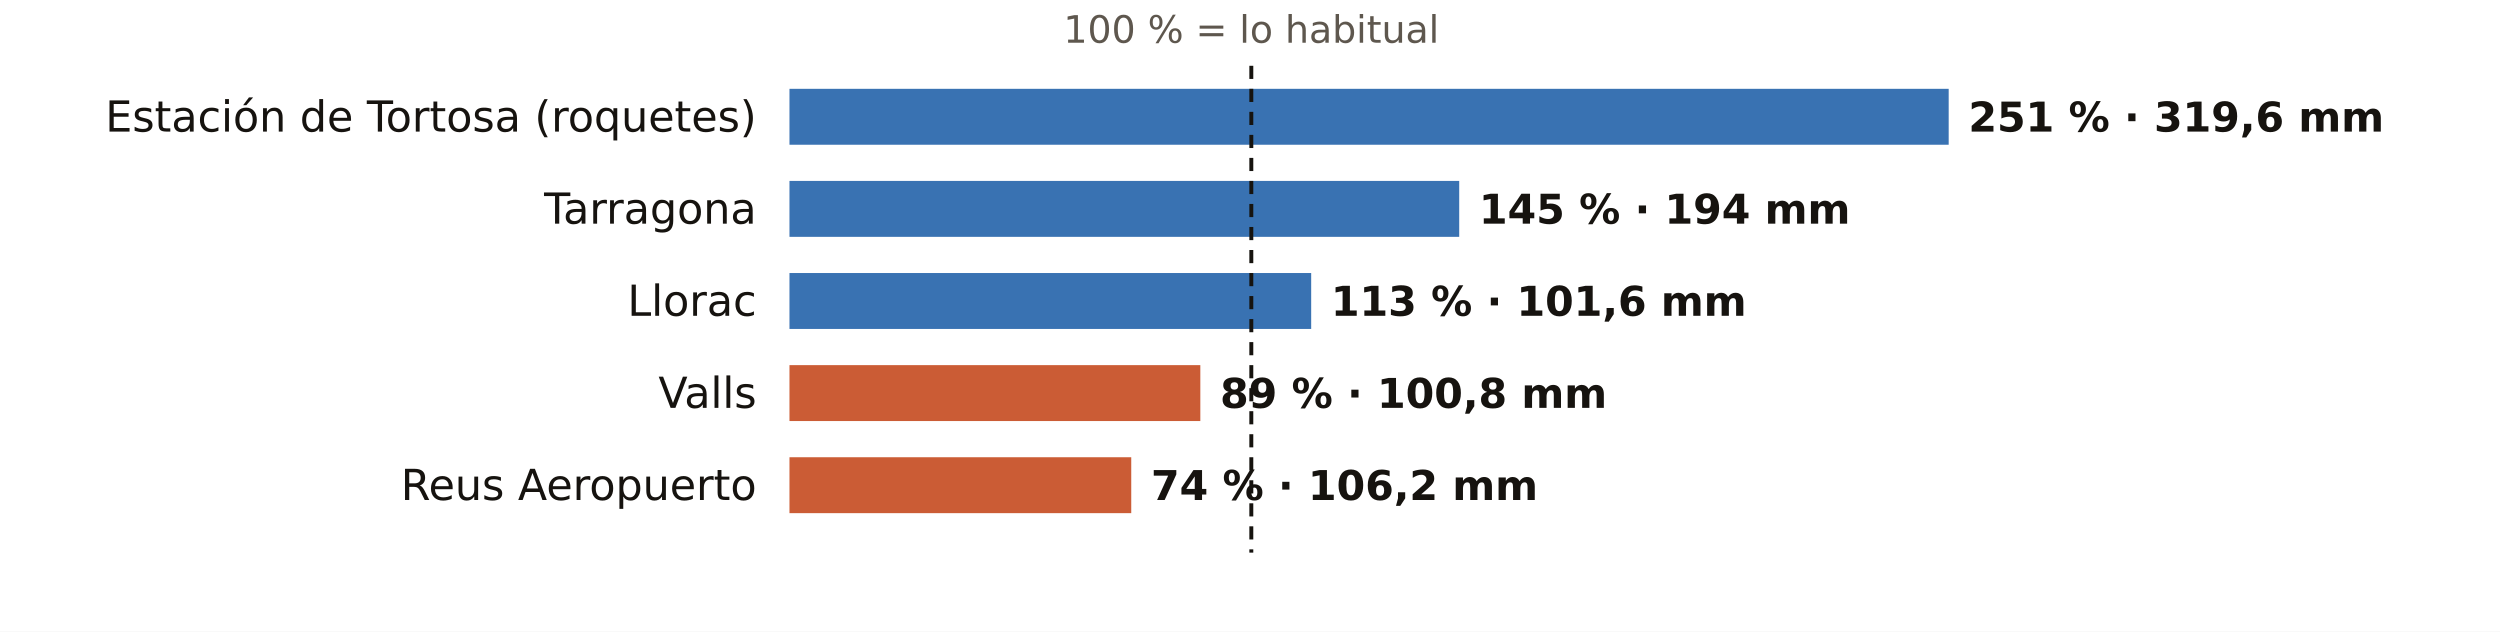
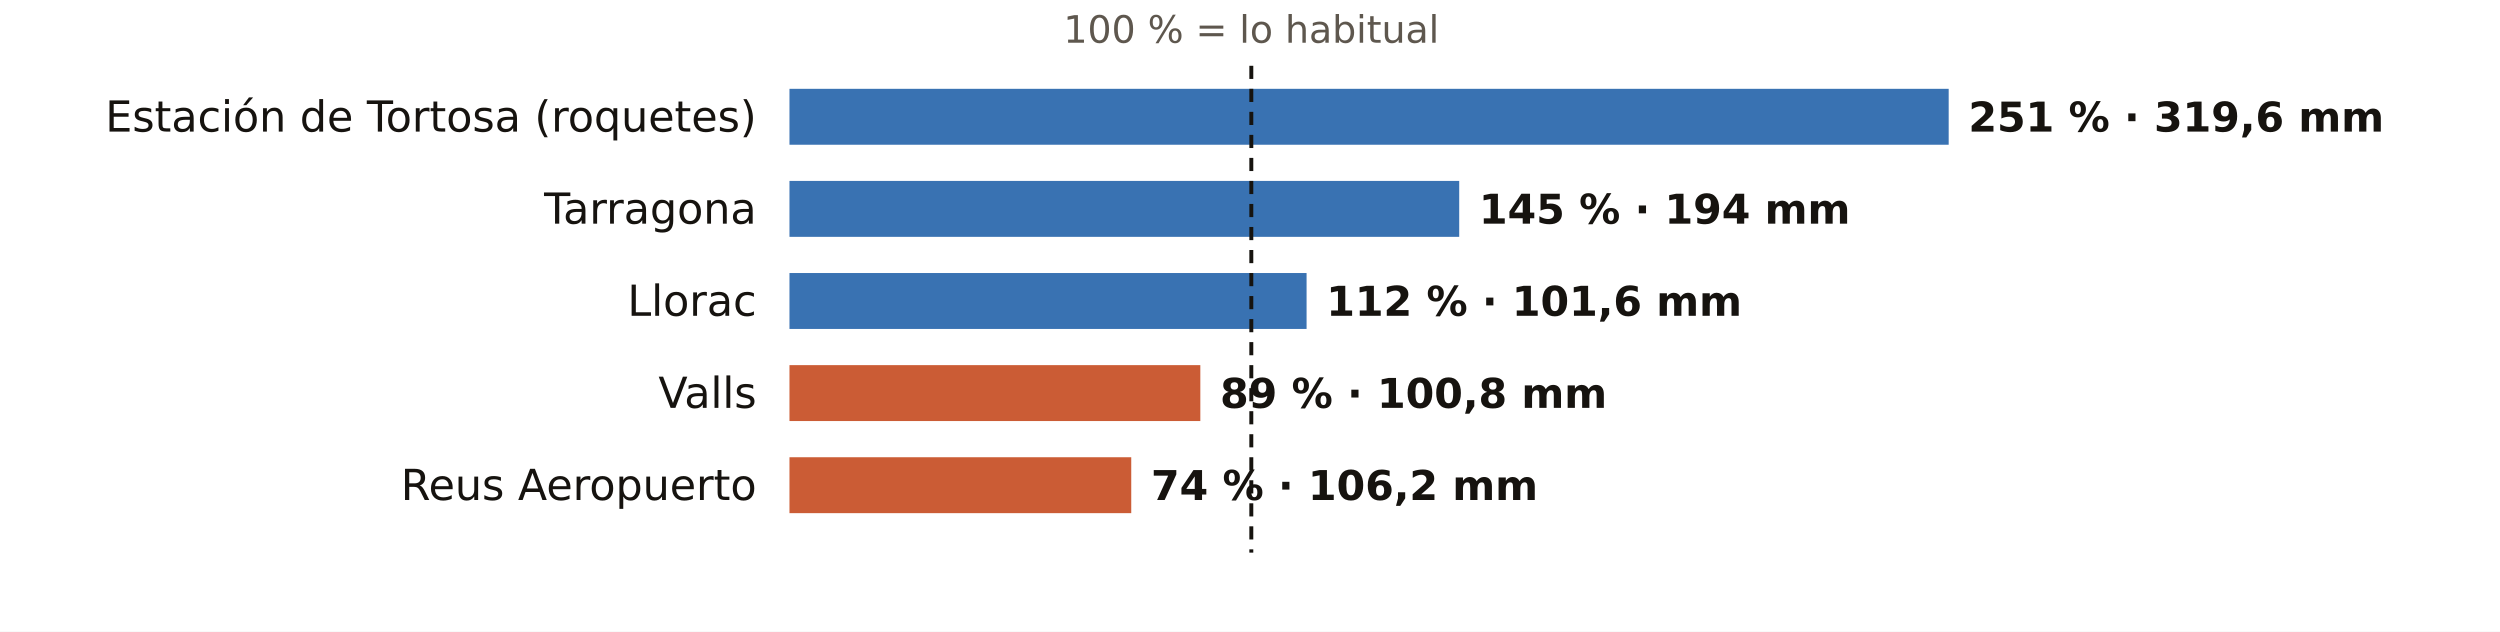
<svg xmlns="http://www.w3.org/2000/svg" viewBox="0 0 760 192" width="760" height="192" role="img" aria-label="El otoño en los pluviómetros de AEMET de Tarragona: % de lo habitual">
  <rect width="760" height="192" fill="#FFFFFF" />
  <text x="380.4" y="13.0" font-size="11.5" fill="#5E574E" text-anchor="middle" font-weight="400" font-family="Public Sans, DejaVu Sans, Arial, sans-serif">100 % = lo habitual</text>
  <text x="230.0" y="40.0" font-size="13" fill="#16130F" text-anchor="end" font-weight="500" font-family="Public Sans, DejaVu Sans, Arial, sans-serif">Estación de Tortosa (roquetes)</text>
  <rect x="240" y="27" width="352.4" height="17" fill="#1F5FA8" opacity="0.88" />
  <text x="598.4" y="40.0" font-size="12.5" fill="#16130F" text-anchor="start" font-weight="600" font-family="Public Sans, DejaVu Sans, Arial, sans-serif">251 % · 319,6 mm</text>
  <text x="230.0" y="68.0" font-size="13" fill="#16130F" text-anchor="end" font-weight="500" font-family="Public Sans, DejaVu Sans, Arial, sans-serif">Tarragona</text>
  <rect x="240" y="55" width="203.6" height="17" fill="#1F5FA8" opacity="0.88" />
  <text x="449.6" y="68.0" font-size="12.5" fill="#16130F" text-anchor="start" font-weight="600" font-family="Public Sans, DejaVu Sans, Arial, sans-serif">145 % · 194 mm</text>
  <text x="230.0" y="96.0" font-size="13" fill="#16130F" text-anchor="end" font-weight="500" font-family="Public Sans, DejaVu Sans, Arial, sans-serif">Llorac</text>
-   <rect x="240" y="83" width="158.6" height="17" fill="#1F5FA8" opacity="0.88" />
-   <text x="404.6" y="96.0" font-size="12.5" fill="#16130F" text-anchor="start" font-weight="600" font-family="Public Sans, DejaVu Sans, Arial, sans-serif">113 % · 101,6 mm</text>
+   <rect x="240" y="83" width="157.2" height="17" fill="#1F5FA8" opacity="0.88" />
+   <text x="403.2" y="96.0" font-size="12.5" fill="#16130F" text-anchor="start" font-weight="600" font-family="Public Sans, DejaVu Sans, Arial, sans-serif">112 % · 101,6 mm</text>
  <text x="230.0" y="124.0" font-size="13" fill="#16130F" text-anchor="end" font-weight="500" font-family="Public Sans, DejaVu Sans, Arial, sans-serif">Valls</text>
  <rect x="240" y="111" width="124.9" height="17" fill="#C4461A" opacity="0.88" />
  <text x="370.9" y="124.0" font-size="12.5" fill="#16130F" text-anchor="start" font-weight="600" font-family="Public Sans, DejaVu Sans, Arial, sans-serif">89 % · 100,8 mm</text>
  <text x="230.0" y="152.0" font-size="13" fill="#16130F" text-anchor="end" font-weight="500" font-family="Public Sans, DejaVu Sans, Arial, sans-serif">Reus Aeropuerto</text>
  <rect x="240" y="139" width="103.9" height="17" fill="#C4461A" opacity="0.88" />
  <text x="349.9" y="152.0" font-size="12.5" fill="#16130F" text-anchor="start" font-weight="600" font-family="Public Sans, DejaVu Sans, Arial, sans-serif">74 % · 106,2 mm</text>
  <line x1="380.4" x2="380.4" y1="20" y2="168" stroke="#16130F" stroke-width="1.2" stroke-dasharray="4 3" />
</svg>
